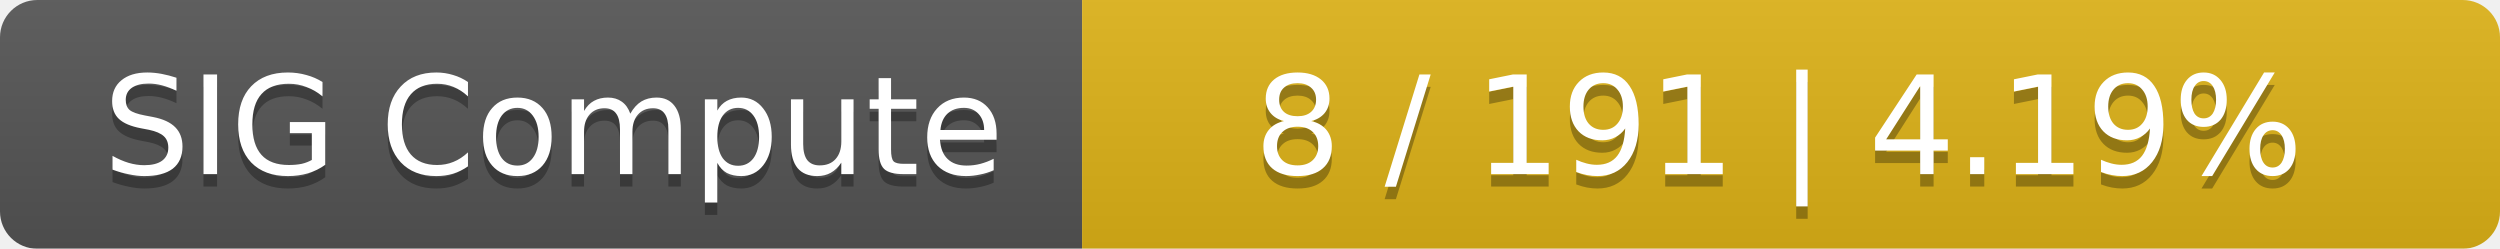
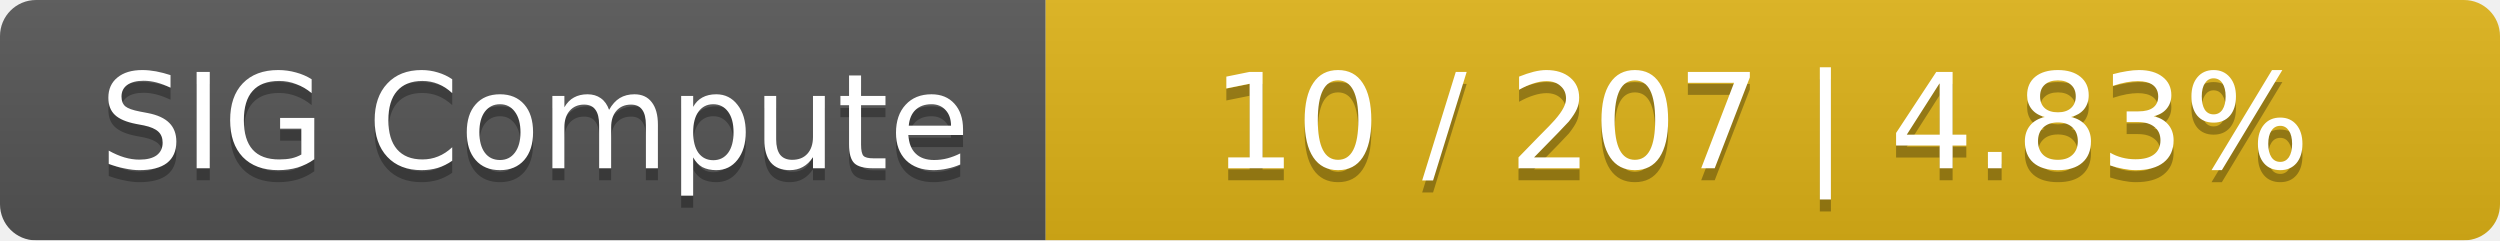
- <svg xmlns="http://www.w3.org/2000/svg" width="201" height="20">
+ <svg xmlns="http://www.w3.org/2000/svg" width="208" height="20">
  <linearGradient id="smooth" x2="0" y2="100%">
    <stop offset="0" stop-color="#bbb" stop-opacity=".1" />
    <stop offset="1" stop-opacity=".1" />
  </linearGradient>
  <mask id="round">
-     <rect width="201" height="20" rx="3" fill="#fff" />
+     <rect width="208" height="20" rx="3" fill="#fff" />
  </mask>
  <g mask="url(#round)">
    <rect width="87" height="20" fill="#555" />
-     <rect x="87" width="114" height="20" fill="#dfb317" />
-     <rect width="201" height="20" fill="url(#smooth)" />
+     <rect x="87" width="121" height="20" fill="#dfb317" />
+     <rect width="208" height="20" fill="url(#smooth)" />
  </g>
  <g fill="#fff" text-anchor="middle" font-family="DejaVu Sans,Verdana,Geneva,sans-serif" font-size="11">
    <text x="44.5" y="15" fill="#010101" fill-opacity=".3">SIG Compute</text>
    <text x="44.5" y="14">SIG Compute</text>
-     <text x="143" y="15" fill="#010101" fill-opacity=".3">8 / 191    |    4.19%</text>
-     <text x="143" y="14">8 / 191    |    4.19%</text>
+     <text x="146.5" y="15" fill="#010101" fill-opacity=".3">10 / 207    |    4.83%</text>
+     <text x="146.5" y="14">10 / 207    |    4.83%</text>
  </g>
</svg>
